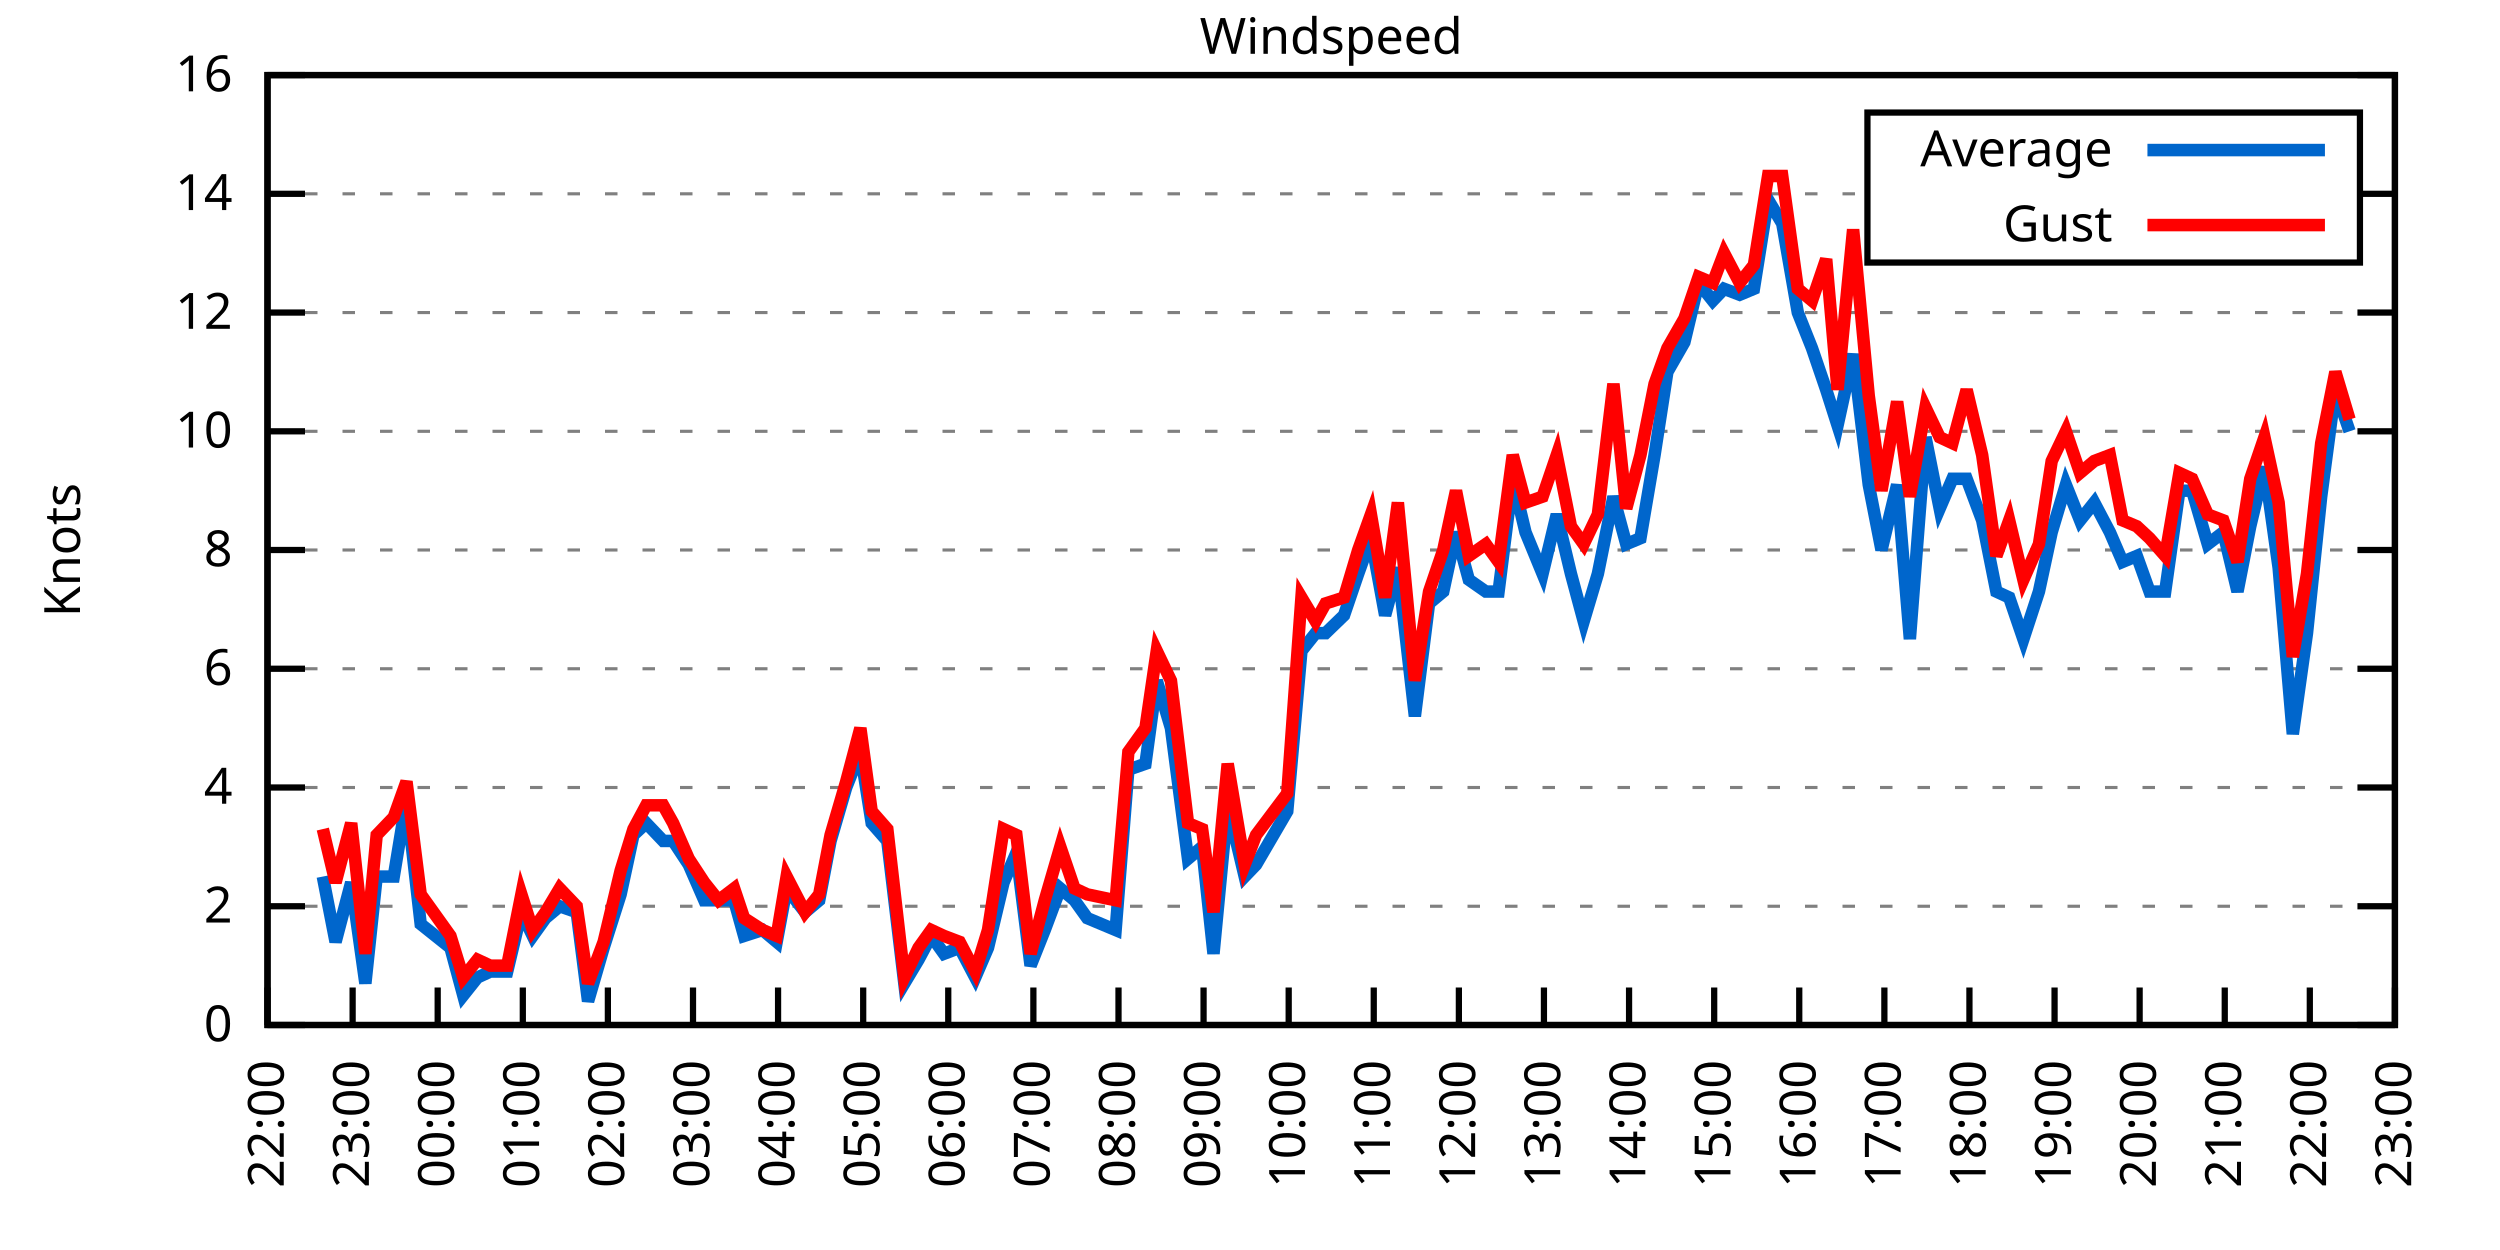
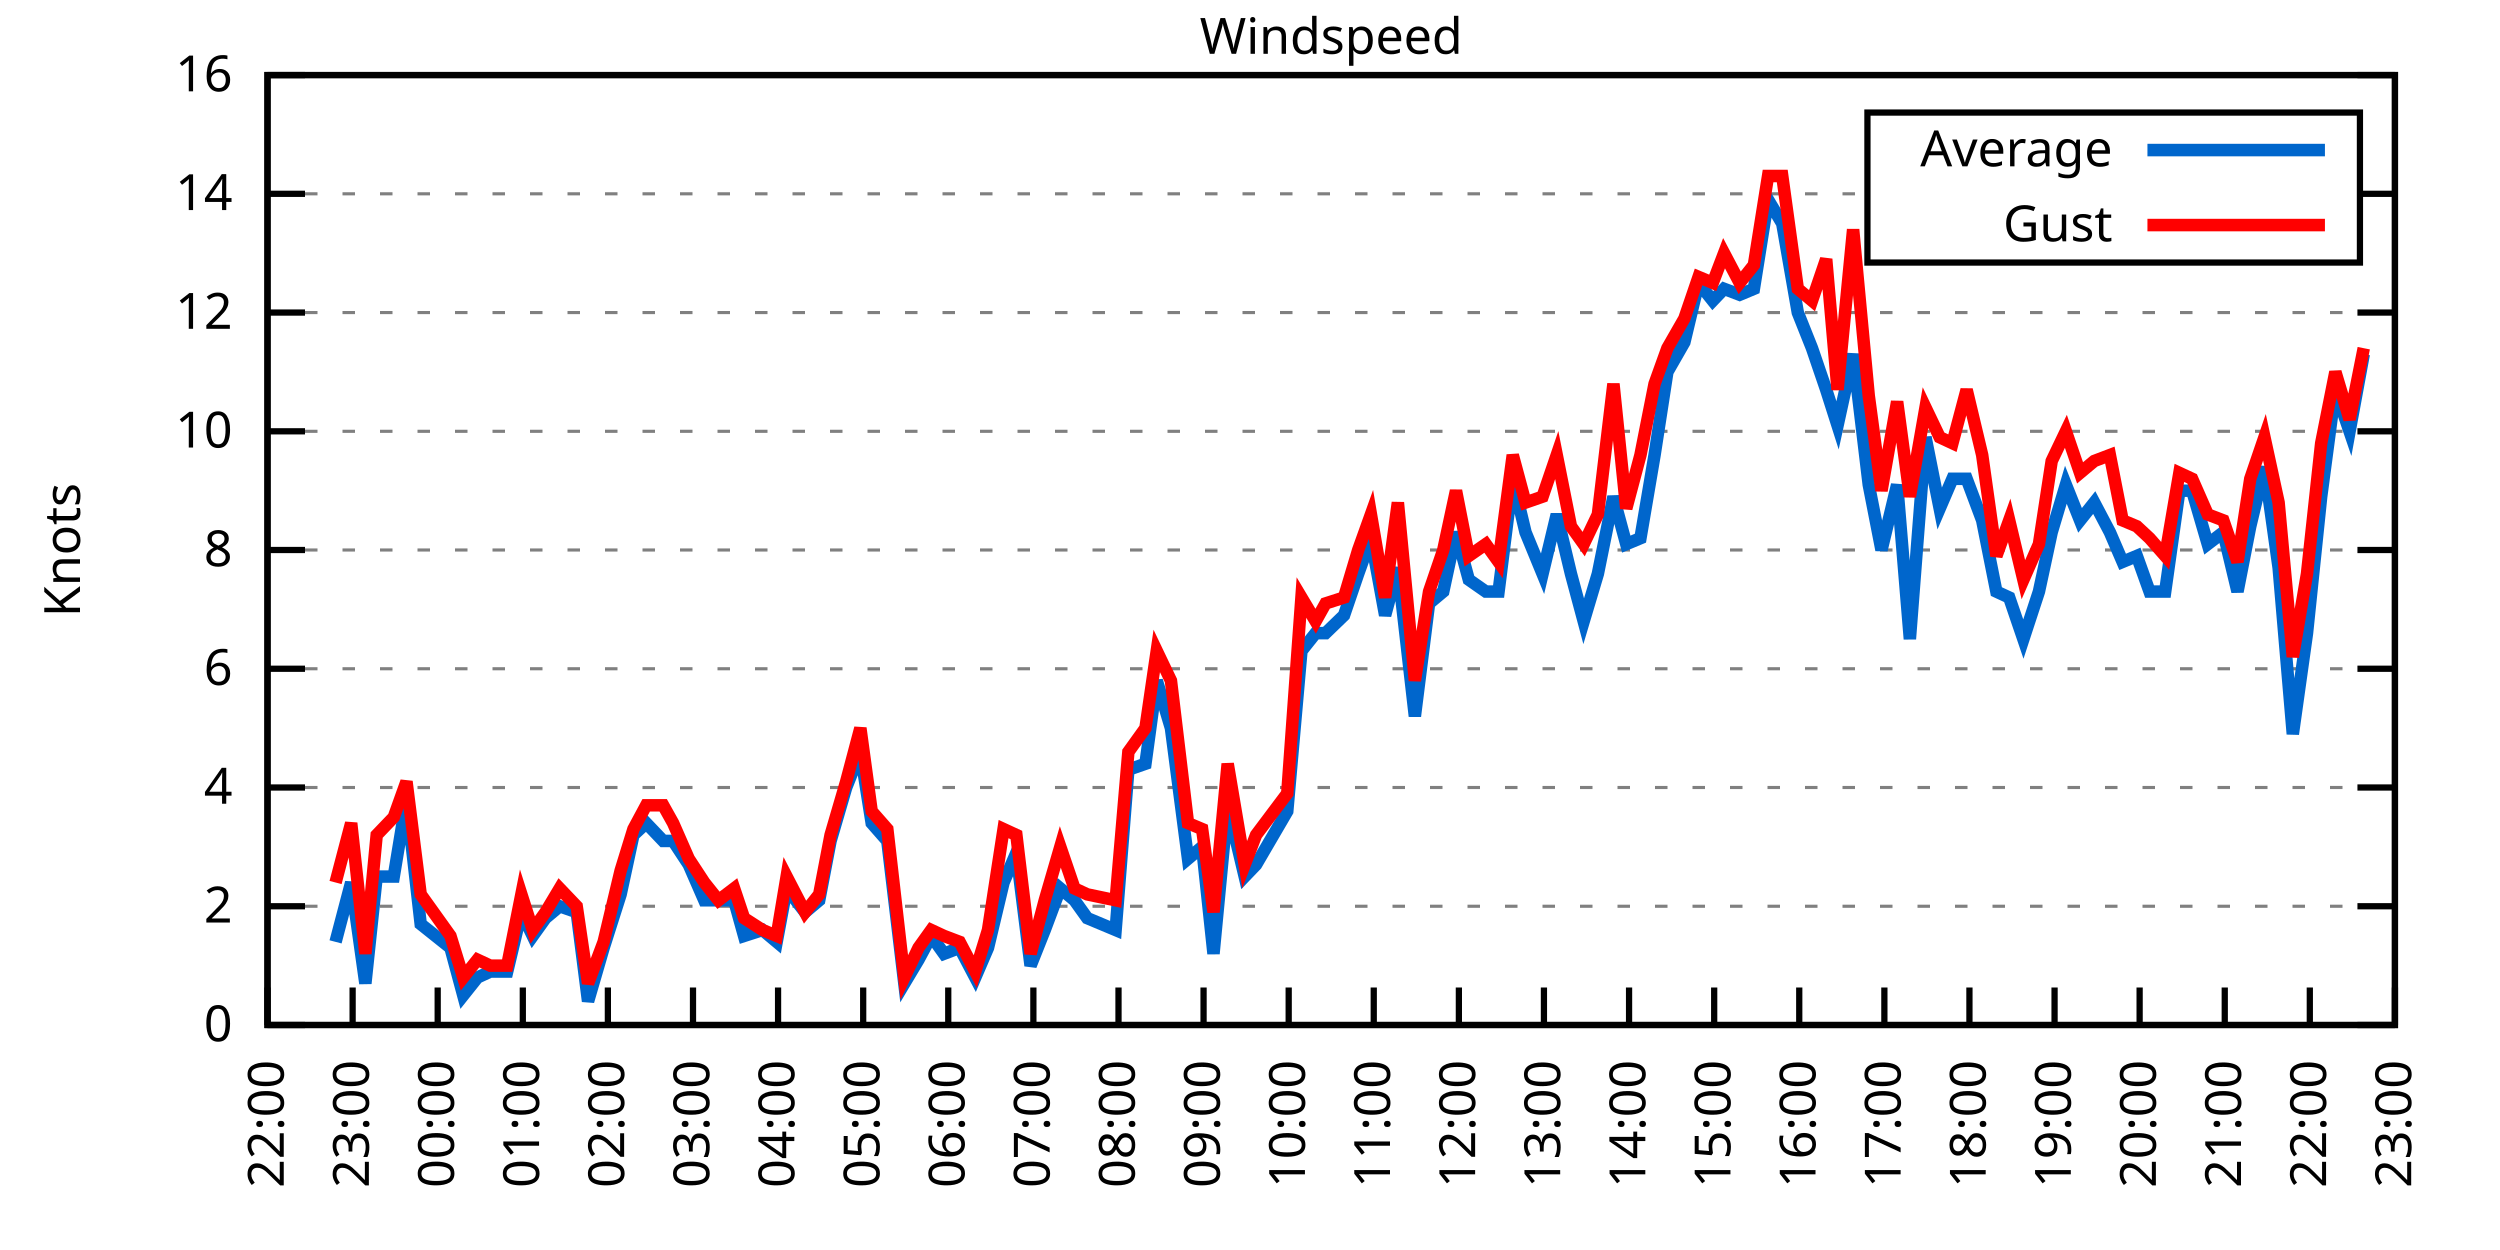
<svg xmlns="http://www.w3.org/2000/svg" xmlns:xlink="http://www.w3.org/1999/xlink" width="400" height="200" viewBox="0 0 400 200">
  <g id="gnuplot_canvas">
    <rect x="0" y="0" width="400" height="200" fill="none" />
    <defs>
      <circle id="gpDot" r="0.5" stroke-width="0.5" stroke="currentColor" />
      <path id="gpPt0" stroke-width="0.333" stroke="currentColor" d="M-1,0 h2 M0,-1 v2" />
      <path id="gpPt1" stroke-width="0.333" stroke="currentColor" d="M-1,-1 L1,1 M1,-1 L-1,1" />
      <path id="gpPt2" stroke-width="0.333" stroke="currentColor" d="M-1,0 L1,0 M0,-1 L0,1 M-1,-1 L1,1 M-1,1 L1,-1" />
      <rect id="gpPt3" stroke-width="0.333" stroke="currentColor" x="-1" y="-1" width="2" height="2" />
      <rect id="gpPt4" stroke-width="0.333" stroke="currentColor" fill="currentColor" x="-1" y="-1" width="2" height="2" />
      <circle id="gpPt5" stroke-width="0.333" stroke="currentColor" cx="0" cy="0" r="1" />
      <use xlink:href="#gpPt5" id="gpPt6" fill="currentColor" stroke="none" />
      <path id="gpPt7" stroke-width="0.333" stroke="currentColor" d="M0,-1.33 L-1.33,0.67 L1.33,0.67 z" />
      <use xlink:href="#gpPt7" id="gpPt8" fill="currentColor" stroke="none" />
      <use xlink:href="#gpPt7" id="gpPt9" stroke="currentColor" transform="rotate(180)" />
      <use xlink:href="#gpPt9" id="gpPt10" fill="currentColor" stroke="none" />
      <use xlink:href="#gpPt3" id="gpPt11" stroke="currentColor" transform="rotate(45)" />
      <use xlink:href="#gpPt11" id="gpPt12" fill="currentColor" stroke="none" />
      <path id="gpPt13" stroke-width="0.333" stroke="currentColor" d="M0,1.330 L1.265,0.411 L0.782,-1.067 L-0.782,-1.076 L-1.265,0.411 z" />
      <use xlink:href="#gpPt13" id="gpPt14" fill="currentColor" stroke="none" />
      <filter id="textbox" filterUnits="objectBoundingBox" x="0" y="0" height="1" width="1">
        <feFlood flood-color="white" flood-opacity="1" result="bgnd" />
        <feComposite in="SourceGraphic" in2="bgnd" operator="atop" />
      </filter>
      <filter id="greybox" filterUnits="objectBoundingBox" x="0" y="0" height="1" width="1">
        <feFlood flood-color="lightgrey" flood-opacity="1" result="grey" />
        <feComposite in="SourceGraphic" in2="grey" operator="atop" />
      </filter>
    </defs>
    <g fill="none" color="white" stroke="currentColor" stroke-width="1.00" stroke-linecap="butt" stroke-linejoin="miter">
</g>
    <g fill="none" color="black" stroke="currentColor" stroke-width="1.00" stroke-linecap="butt" stroke-linejoin="miter">
      <g stroke="none" shape-rendering="crispEdges">
        <polygon fill="rgb(255, 255, 255)" points="42.80,164.00 383.18,164.00 383.18,12.02 42.80,12.02 " />
      </g>
    </g>
    <g fill="none" color="black" stroke="currentColor" stroke-width="1.00" stroke-linecap="butt" stroke-linejoin="miter">
</g>
    <g fill="none" color="black" stroke="black" stroke-width="0.50" stroke-linecap="butt" stroke-linejoin="miter">
</g>
    <g fill="none" color="gray" stroke="currentColor" stroke-width="0.50" stroke-linecap="butt" stroke-linejoin="miter">
      <path stroke="gray" stroke-dasharray="2,4" class="gridline" d="M42.80,164.00 L383.19,164.00  " />
    </g>
    <g fill="none" color="gray" stroke="gray" stroke-width="1.00" stroke-linecap="butt" stroke-linejoin="miter">
</g>
    <g fill="none" color="black" stroke="currentColor" stroke-width="1.00" stroke-linecap="butt" stroke-linejoin="miter">
      <path stroke="black" d="M42.80,164.00 L48.80,164.00 M383.19,164.00 L377.19,164.00  " />
      <g transform="translate(37.20,166.60)" stroke="none" fill="black" font-family="Sans" font-size="8.00" text-anchor="end">
        <text>
          <tspan font-family="Sans"> 0</tspan>
        </text>
      </g>
    </g>
    <g fill="none" color="black" stroke="currentColor" stroke-width="1.00" stroke-linecap="butt" stroke-linejoin="miter">
</g>
    <g fill="none" color="black" stroke="black" stroke-width="0.50" stroke-linecap="butt" stroke-linejoin="miter">
</g>
    <g fill="none" color="gray" stroke="currentColor" stroke-width="0.50" stroke-linecap="butt" stroke-linejoin="miter">
      <path stroke="gray" stroke-dasharray="2,4" class="gridline" d="M42.80,145.00 L383.19,145.00  " />
    </g>
    <g fill="none" color="gray" stroke="gray" stroke-width="1.00" stroke-linecap="butt" stroke-linejoin="miter">
</g>
    <g fill="none" color="black" stroke="currentColor" stroke-width="1.00" stroke-linecap="butt" stroke-linejoin="miter">
      <path stroke="black" d="M42.80,145.00 L48.80,145.00 M383.19,145.00 L377.19,145.00  " />
      <g transform="translate(37.20,147.60)" stroke="none" fill="black" font-family="Sans" font-size="8.00" text-anchor="end">
        <text>
          <tspan font-family="Sans"> 2</tspan>
        </text>
      </g>
    </g>
    <g fill="none" color="black" stroke="currentColor" stroke-width="1.00" stroke-linecap="butt" stroke-linejoin="miter">
</g>
    <g fill="none" color="black" stroke="black" stroke-width="0.50" stroke-linecap="butt" stroke-linejoin="miter">
</g>
    <g fill="none" color="gray" stroke="currentColor" stroke-width="0.50" stroke-linecap="butt" stroke-linejoin="miter">
      <path stroke="gray" stroke-dasharray="2,4" class="gridline" d="M42.80,126.00 L383.19,126.00  " />
    </g>
    <g fill="none" color="gray" stroke="gray" stroke-width="1.00" stroke-linecap="butt" stroke-linejoin="miter">
</g>
    <g fill="none" color="black" stroke="currentColor" stroke-width="1.00" stroke-linecap="butt" stroke-linejoin="miter">
      <path stroke="black" d="M42.80,126.00 L48.80,126.00 M383.19,126.00 L377.19,126.00  " />
      <g transform="translate(37.20,128.60)" stroke="none" fill="black" font-family="Sans" font-size="8.00" text-anchor="end">
        <text>
          <tspan font-family="Sans"> 4</tspan>
        </text>
      </g>
    </g>
    <g fill="none" color="black" stroke="currentColor" stroke-width="1.00" stroke-linecap="butt" stroke-linejoin="miter">
</g>
    <g fill="none" color="black" stroke="black" stroke-width="0.50" stroke-linecap="butt" stroke-linejoin="miter">
</g>
    <g fill="none" color="gray" stroke="currentColor" stroke-width="0.50" stroke-linecap="butt" stroke-linejoin="miter">
      <path stroke="gray" stroke-dasharray="2,4" class="gridline" d="M42.80,107.00 L383.19,107.00  " />
    </g>
    <g fill="none" color="gray" stroke="gray" stroke-width="1.00" stroke-linecap="butt" stroke-linejoin="miter">
</g>
    <g fill="none" color="black" stroke="currentColor" stroke-width="1.00" stroke-linecap="butt" stroke-linejoin="miter">
      <path stroke="black" d="M42.80,107.00 L48.80,107.00 M383.19,107.00 L377.19,107.00  " />
      <g transform="translate(37.20,109.60)" stroke="none" fill="black" font-family="Sans" font-size="8.00" text-anchor="end">
        <text>
          <tspan font-family="Sans"> 6</tspan>
        </text>
      </g>
    </g>
    <g fill="none" color="black" stroke="currentColor" stroke-width="1.00" stroke-linecap="butt" stroke-linejoin="miter">
</g>
    <g fill="none" color="black" stroke="black" stroke-width="0.50" stroke-linecap="butt" stroke-linejoin="miter">
</g>
    <g fill="none" color="gray" stroke="currentColor" stroke-width="0.50" stroke-linecap="butt" stroke-linejoin="miter">
      <path stroke="gray" stroke-dasharray="2,4" class="gridline" d="M42.80,88.00 L383.19,88.00  " />
    </g>
    <g fill="none" color="gray" stroke="gray" stroke-width="1.00" stroke-linecap="butt" stroke-linejoin="miter">
</g>
    <g fill="none" color="black" stroke="currentColor" stroke-width="1.00" stroke-linecap="butt" stroke-linejoin="miter">
      <path stroke="black" d="M42.80,88.00 L48.80,88.00 M383.19,88.00 L377.19,88.00  " />
      <g transform="translate(37.20,90.60)" stroke="none" fill="black" font-family="Sans" font-size="8.00" text-anchor="end">
        <text>
          <tspan font-family="Sans"> 8</tspan>
        </text>
      </g>
    </g>
    <g fill="none" color="black" stroke="currentColor" stroke-width="1.00" stroke-linecap="butt" stroke-linejoin="miter">
</g>
    <g fill="none" color="black" stroke="black" stroke-width="0.50" stroke-linecap="butt" stroke-linejoin="miter">
</g>
    <g fill="none" color="gray" stroke="currentColor" stroke-width="0.50" stroke-linecap="butt" stroke-linejoin="miter">
      <path stroke="gray" stroke-dasharray="2,4" class="gridline" d="M42.80,69.01 L383.19,69.01  " />
    </g>
    <g fill="none" color="gray" stroke="gray" stroke-width="1.00" stroke-linecap="butt" stroke-linejoin="miter">
</g>
    <g fill="none" color="black" stroke="currentColor" stroke-width="1.00" stroke-linecap="butt" stroke-linejoin="miter">
      <path stroke="black" d="M42.80,69.01 L48.80,69.01 M383.19,69.01 L377.19,69.01  " />
      <g transform="translate(37.20,71.61)" stroke="none" fill="black" font-family="Sans" font-size="8.00" text-anchor="end">
        <text>
          <tspan font-family="Sans"> 10</tspan>
        </text>
      </g>
    </g>
    <g fill="none" color="black" stroke="currentColor" stroke-width="1.00" stroke-linecap="butt" stroke-linejoin="miter">
</g>
    <g fill="none" color="black" stroke="black" stroke-width="0.50" stroke-linecap="butt" stroke-linejoin="miter">
</g>
    <g fill="none" color="gray" stroke="currentColor" stroke-width="0.50" stroke-linecap="butt" stroke-linejoin="miter">
      <path stroke="gray" stroke-dasharray="2,4" class="gridline" d="M42.80,50.01 L383.19,50.01  " />
    </g>
    <g fill="none" color="gray" stroke="gray" stroke-width="1.00" stroke-linecap="butt" stroke-linejoin="miter">
</g>
    <g fill="none" color="black" stroke="currentColor" stroke-width="1.00" stroke-linecap="butt" stroke-linejoin="miter">
      <path stroke="black" d="M42.80,50.01 L48.80,50.01 M383.19,50.01 L377.19,50.01  " />
      <g transform="translate(37.20,52.61)" stroke="none" fill="black" font-family="Sans" font-size="8.00" text-anchor="end">
        <text>
          <tspan font-family="Sans"> 12</tspan>
        </text>
      </g>
    </g>
    <g fill="none" color="black" stroke="currentColor" stroke-width="1.00" stroke-linecap="butt" stroke-linejoin="miter">
</g>
    <g fill="none" color="black" stroke="black" stroke-width="0.50" stroke-linecap="butt" stroke-linejoin="miter">
</g>
    <g fill="none" color="gray" stroke="currentColor" stroke-width="0.50" stroke-linecap="butt" stroke-linejoin="miter">
      <path stroke="gray" stroke-dasharray="2,4" class="gridline" d="M42.80,31.01 L298.79,31.01 M377.59,31.01 L383.19,31.01  " />
    </g>
    <g fill="none" color="gray" stroke="gray" stroke-width="1.00" stroke-linecap="butt" stroke-linejoin="miter">
</g>
    <g fill="none" color="black" stroke="currentColor" stroke-width="1.00" stroke-linecap="butt" stroke-linejoin="miter">
      <path stroke="black" d="M42.80,31.01 L48.80,31.01 M383.19,31.01 L377.19,31.01  " />
      <g transform="translate(37.20,33.61)" stroke="none" fill="black" font-family="Sans" font-size="8.00" text-anchor="end">
        <text>
          <tspan font-family="Sans"> 14</tspan>
        </text>
      </g>
    </g>
    <g fill="none" color="black" stroke="currentColor" stroke-width="1.00" stroke-linecap="butt" stroke-linejoin="miter">
</g>
    <g fill="none" color="black" stroke="black" stroke-width="0.50" stroke-linecap="butt" stroke-linejoin="miter">
</g>
    <g fill="none" color="gray" stroke="currentColor" stroke-width="0.50" stroke-linecap="butt" stroke-linejoin="miter">
      <path stroke="gray" stroke-dasharray="2,4" class="gridline" d="M42.80,12.01 L383.19,12.01  " />
    </g>
    <g fill="none" color="gray" stroke="gray" stroke-width="1.00" stroke-linecap="butt" stroke-linejoin="miter">
</g>
    <g fill="none" color="black" stroke="currentColor" stroke-width="1.00" stroke-linecap="butt" stroke-linejoin="miter">
      <path stroke="black" d="M42.80,12.01 L48.80,12.01 M383.19,12.01 L377.19,12.01  " />
      <g transform="translate(37.20,14.61)" stroke="none" fill="black" font-family="Sans" font-size="8.00" text-anchor="end">
        <text>
          <tspan font-family="Sans"> 16</tspan>
        </text>
      </g>
    </g>
    <g fill="none" color="black" stroke="currentColor" stroke-width="1.00" stroke-linecap="butt" stroke-linejoin="miter">
      <path stroke="black" d="M42.80,164.00 L42.80,158.00  " />
      <g transform="translate(45.40,169.60) rotate(270.00)" stroke="none" fill="black" font-family="Sans" font-size="8.00" text-anchor="end">
        <text>
          <tspan font-family="Sans">22:00</tspan>
        </text>
      </g>
    </g>
    <g fill="none" color="black" stroke="currentColor" stroke-width="1.00" stroke-linecap="butt" stroke-linejoin="miter">
      <path stroke="black" d="M56.42,164.00 L56.42,158.00  " />
      <g transform="translate(59.02,169.60) rotate(270.00)" stroke="none" fill="black" font-family="Sans" font-size="8.00" text-anchor="end">
        <text>
          <tspan font-family="Sans">23:00</tspan>
        </text>
      </g>
    </g>
    <g fill="none" color="black" stroke="currentColor" stroke-width="1.00" stroke-linecap="butt" stroke-linejoin="miter">
      <path stroke="black" d="M70.03,164.00 L70.03,158.00  " />
      <g transform="translate(72.63,169.60) rotate(270.00)" stroke="none" fill="black" font-family="Sans" font-size="8.00" text-anchor="end">
        <text>
          <tspan font-family="Sans">00:00</tspan>
        </text>
      </g>
    </g>
    <g fill="none" color="black" stroke="currentColor" stroke-width="1.00" stroke-linecap="butt" stroke-linejoin="miter">
      <path stroke="black" d="M83.65,164.00 L83.65,158.00  " />
      <g transform="translate(86.25,169.60) rotate(270.00)" stroke="none" fill="black" font-family="Sans" font-size="8.00" text-anchor="end">
        <text>
          <tspan font-family="Sans">01:00</tspan>
        </text>
      </g>
    </g>
    <g fill="none" color="black" stroke="currentColor" stroke-width="1.00" stroke-linecap="butt" stroke-linejoin="miter">
      <path stroke="black" d="M97.26,164.00 L97.26,158.00  " />
      <g transform="translate(99.86,169.60) rotate(270.00)" stroke="none" fill="black" font-family="Sans" font-size="8.00" text-anchor="end">
        <text>
          <tspan font-family="Sans">02:00</tspan>
        </text>
      </g>
    </g>
    <g fill="none" color="black" stroke="currentColor" stroke-width="1.00" stroke-linecap="butt" stroke-linejoin="miter">
      <path stroke="black" d="M110.88,164.00 L110.88,158.00  " />
      <g transform="translate(113.48,169.60) rotate(270.00)" stroke="none" fill="black" font-family="Sans" font-size="8.00" text-anchor="end">
        <text>
          <tspan font-family="Sans">03:00</tspan>
        </text>
      </g>
    </g>
    <g fill="none" color="black" stroke="currentColor" stroke-width="1.00" stroke-linecap="butt" stroke-linejoin="miter">
      <path stroke="black" d="M124.49,164.00 L124.49,158.00  " />
      <g transform="translate(127.09,169.60) rotate(270.00)" stroke="none" fill="black" font-family="Sans" font-size="8.00" text-anchor="end">
        <text>
          <tspan font-family="Sans">04:00</tspan>
        </text>
      </g>
    </g>
    <g fill="none" color="black" stroke="currentColor" stroke-width="1.00" stroke-linecap="butt" stroke-linejoin="miter">
      <path stroke="black" d="M138.11,164.00 L138.11,158.00  " />
      <g transform="translate(140.71,169.60) rotate(270.00)" stroke="none" fill="black" font-family="Sans" font-size="8.00" text-anchor="end">
        <text>
          <tspan font-family="Sans">05:00</tspan>
        </text>
      </g>
    </g>
    <g fill="none" color="black" stroke="currentColor" stroke-width="1.00" stroke-linecap="butt" stroke-linejoin="miter">
      <path stroke="black" d="M151.72,164.00 L151.72,158.00  " />
      <g transform="translate(154.32,169.60) rotate(270.00)" stroke="none" fill="black" font-family="Sans" font-size="8.00" text-anchor="end">
        <text>
          <tspan font-family="Sans">06:00</tspan>
        </text>
      </g>
    </g>
    <g fill="none" color="black" stroke="currentColor" stroke-width="1.00" stroke-linecap="butt" stroke-linejoin="miter">
      <path stroke="black" d="M165.34,164.00 L165.34,158.00  " />
      <g transform="translate(167.94,169.60) rotate(270.00)" stroke="none" fill="black" font-family="Sans" font-size="8.00" text-anchor="end">
        <text>
          <tspan font-family="Sans">07:00</tspan>
        </text>
      </g>
    </g>
    <g fill="none" color="black" stroke="currentColor" stroke-width="1.00" stroke-linecap="butt" stroke-linejoin="miter">
      <path stroke="black" d="M178.96,164.00 L178.96,158.00  " />
      <g transform="translate(181.56,169.60) rotate(270.00)" stroke="none" fill="black" font-family="Sans" font-size="8.00" text-anchor="end">
        <text>
          <tspan font-family="Sans">08:00</tspan>
        </text>
      </g>
    </g>
    <g fill="none" color="black" stroke="currentColor" stroke-width="1.00" stroke-linecap="butt" stroke-linejoin="miter">
      <path stroke="black" d="M192.57,164.00 L192.57,158.00  " />
      <g transform="translate(195.17,169.60) rotate(270.00)" stroke="none" fill="black" font-family="Sans" font-size="8.00" text-anchor="end">
        <text>
          <tspan font-family="Sans">09:00</tspan>
        </text>
      </g>
    </g>
    <g fill="none" color="black" stroke="currentColor" stroke-width="1.00" stroke-linecap="butt" stroke-linejoin="miter">
      <path stroke="black" d="M206.19,164.00 L206.19,158.00  " />
      <g transform="translate(208.79,169.60) rotate(270.00)" stroke="none" fill="black" font-family="Sans" font-size="8.00" text-anchor="end">
        <text>
          <tspan font-family="Sans">10:00</tspan>
        </text>
      </g>
    </g>
    <g fill="none" color="black" stroke="currentColor" stroke-width="1.00" stroke-linecap="butt" stroke-linejoin="miter">
      <path stroke="black" d="M219.80,164.00 L219.80,158.00  " />
      <g transform="translate(222.40,169.60) rotate(270.00)" stroke="none" fill="black" font-family="Sans" font-size="8.00" text-anchor="end">
        <text>
          <tspan font-family="Sans">11:00</tspan>
        </text>
      </g>
    </g>
    <g fill="none" color="black" stroke="currentColor" stroke-width="1.00" stroke-linecap="butt" stroke-linejoin="miter">
      <path stroke="black" d="M233.42,164.00 L233.42,158.00  " />
      <g transform="translate(236.02,169.60) rotate(270.00)" stroke="none" fill="black" font-family="Sans" font-size="8.00" text-anchor="end">
        <text>
          <tspan font-family="Sans">12:00</tspan>
        </text>
      </g>
    </g>
    <g fill="none" color="black" stroke="currentColor" stroke-width="1.00" stroke-linecap="butt" stroke-linejoin="miter">
      <path stroke="black" d="M247.03,164.00 L247.03,158.00  " />
      <g transform="translate(249.63,169.60) rotate(270.00)" stroke="none" fill="black" font-family="Sans" font-size="8.00" text-anchor="end">
        <text>
          <tspan font-family="Sans">13:00</tspan>
        </text>
      </g>
    </g>
    <g fill="none" color="black" stroke="currentColor" stroke-width="1.00" stroke-linecap="butt" stroke-linejoin="miter">
      <path stroke="black" d="M260.65,164.00 L260.65,158.00  " />
      <g transform="translate(263.25,169.60) rotate(270.00)" stroke="none" fill="black" font-family="Sans" font-size="8.00" text-anchor="end">
        <text>
          <tspan font-family="Sans">14:00</tspan>
        </text>
      </g>
    </g>
    <g fill="none" color="black" stroke="currentColor" stroke-width="1.00" stroke-linecap="butt" stroke-linejoin="miter">
      <path stroke="black" d="M274.27,164.00 L274.27,158.00  " />
      <g transform="translate(276.87,169.60) rotate(270.00)" stroke="none" fill="black" font-family="Sans" font-size="8.00" text-anchor="end">
        <text>
          <tspan font-family="Sans">15:00</tspan>
        </text>
      </g>
    </g>
    <g fill="none" color="black" stroke="currentColor" stroke-width="1.00" stroke-linecap="butt" stroke-linejoin="miter">
      <path stroke="black" d="M287.88,164.00 L287.88,158.00  " />
      <g transform="translate(290.48,169.60) rotate(270.00)" stroke="none" fill="black" font-family="Sans" font-size="8.00" text-anchor="end">
        <text>
          <tspan font-family="Sans">16:00</tspan>
        </text>
      </g>
    </g>
    <g fill="none" color="black" stroke="currentColor" stroke-width="1.00" stroke-linecap="butt" stroke-linejoin="miter">
      <path stroke="black" d="M301.50,164.00 L301.50,158.00  " />
      <g transform="translate(304.10,169.60) rotate(270.00)" stroke="none" fill="black" font-family="Sans" font-size="8.00" text-anchor="end">
        <text>
          <tspan font-family="Sans">17:00</tspan>
        </text>
      </g>
    </g>
    <g fill="none" color="black" stroke="currentColor" stroke-width="1.00" stroke-linecap="butt" stroke-linejoin="miter">
      <path stroke="black" d="M315.11,164.00 L315.11,158.00  " />
      <g transform="translate(317.71,169.60) rotate(270.00)" stroke="none" fill="black" font-family="Sans" font-size="8.00" text-anchor="end">
        <text>
          <tspan font-family="Sans">18:00</tspan>
        </text>
      </g>
    </g>
    <g fill="none" color="black" stroke="currentColor" stroke-width="1.00" stroke-linecap="butt" stroke-linejoin="miter">
      <path stroke="black" d="M328.73,164.00 L328.73,158.00  " />
      <g transform="translate(331.33,169.60) rotate(270.00)" stroke="none" fill="black" font-family="Sans" font-size="8.00" text-anchor="end">
        <text>
          <tspan font-family="Sans">19:00</tspan>
        </text>
      </g>
    </g>
    <g fill="none" color="black" stroke="currentColor" stroke-width="1.00" stroke-linecap="butt" stroke-linejoin="miter">
      <path stroke="black" d="M342.34,164.00 L342.34,158.00  " />
      <g transform="translate(344.94,169.60) rotate(270.00)" stroke="none" fill="black" font-family="Sans" font-size="8.00" text-anchor="end">
        <text>
          <tspan font-family="Sans">20:00</tspan>
        </text>
      </g>
    </g>
    <g fill="none" color="black" stroke="currentColor" stroke-width="1.00" stroke-linecap="butt" stroke-linejoin="miter">
      <path stroke="black" d="M355.96,164.00 L355.96,158.00  " />
      <g transform="translate(358.56,169.60) rotate(270.00)" stroke="none" fill="black" font-family="Sans" font-size="8.00" text-anchor="end">
        <text>
          <tspan font-family="Sans">21:00</tspan>
        </text>
      </g>
    </g>
    <g fill="none" color="black" stroke="currentColor" stroke-width="1.00" stroke-linecap="butt" stroke-linejoin="miter">
      <path stroke="black" d="M369.57,164.00 L369.57,158.00  " />
      <g transform="translate(372.17,169.60) rotate(270.00)" stroke="none" fill="black" font-family="Sans" font-size="8.00" text-anchor="end">
        <text>
          <tspan font-family="Sans">22:00</tspan>
        </text>
      </g>
    </g>
    <g fill="none" color="black" stroke="currentColor" stroke-width="1.00" stroke-linecap="butt" stroke-linejoin="miter">
      <path stroke="black" d="M383.19,164.00 L383.19,158.00  " />
      <g transform="translate(385.79,169.60) rotate(270.00)" stroke="none" fill="black" font-family="Sans" font-size="8.00" text-anchor="end">
        <text>
          <tspan font-family="Sans">23:00</tspan>
        </text>
      </g>
    </g>
    <g fill="none" color="black" stroke="currentColor" stroke-width="1.00" stroke-linecap="butt" stroke-linejoin="miter">
</g>
    <g fill="none" color="black" stroke="currentColor" stroke-width="1.00" stroke-linecap="butt" stroke-linejoin="miter">
      <path stroke="black" d="M42.80,12.01 L42.80,164.00 L383.19,164.00 L383.19,12.01 L42.80,12.01 Z  " />
    </g>
    <g fill="none" color="black" stroke="currentColor" stroke-width="1.00" stroke-linecap="butt" stroke-linejoin="miter">
</g>
    <g fill="none" color="black" stroke="currentColor" stroke-width="1.00" stroke-linecap="butt" stroke-linejoin="miter">
      <path stroke="black" d="M298.79,42.01 L298.79,18.01 L377.59,18.01 L377.59,42.01 L298.79,42.01 Z  " />
    </g>
    <g id="Windspeed_plot_1">
      <g fill="none" color="white" stroke="black" stroke-width="2.00" stroke-linecap="butt" stroke-linejoin="miter">
</g>
      <g fill="none" color="black" stroke="currentColor" stroke-width="2.00" stroke-linecap="butt" stroke-linejoin="miter">
        <g transform="translate(337.99,26.61)" stroke="none" fill="black" font-family="Sans" font-size="8.00" text-anchor="end">
          <text>
            <tspan font-family="Sans">Average</tspan>
          </text>
        </g>
      </g>
      <g fill="none" color="black" stroke="currentColor" stroke-width="2.00" stroke-linecap="butt" stroke-linejoin="miter">
-         <path stroke="rgb(  0, 102, 204)" d="M343.59,24.01 L371.99,24.01 M51.65,140.25 L53.69,150.70 L56.19,141.20 L58.46,157.35 L60.27,140.25 L63.00,140.25   L65.04,127.90 L67.31,147.85 L72.07,151.65 L74.12,159.25 L76.39,156.40 L78.43,155.45 L81.15,155.45 L83.42,145.95   L85.24,149.75 L87.28,146.90 L89.55,145.00 L92.27,145.95 L94.09,160.20 L96.58,151.65 L99.30,143.10 L101.35,133.60   L103.39,131.70 L106.11,134.55 L107.70,134.55 L110.20,138.35 L112.69,144.05 L114.96,144.05 L117.46,144.05 L119.05,149.75   L122.00,148.80 L124.27,150.70 L125.86,142.15 L128.81,145.95 L131.07,144.05 L132.89,134.55 L135.39,126.00 L137.66,120.30   L139.47,131.70 L141.97,134.55 L144.69,157.35 L146.96,153.55 L149.00,149.75 L151.04,152.60 L153.54,151.65 L156.04,156.40   L158.08,151.65 L160.57,141.20 L162.62,136.45 L164.89,154.50 L167.16,148.80 L169.65,142.15 L171.92,144.05 L173.96,146.90   L178.50,148.80 L180.54,123.15 L183.27,122.20 L185.08,108.90 L187.35,116.50 L190.08,137.40 L192.34,135.50 L194.16,152.60   L196.43,128.85 L199.15,140.25 L200.97,138.35 L205.96,129.80 L208.23,104.15 L210.50,101.30 L212.09,101.30 L215.04,98.45   L217.31,91.80 L219.35,86.11 L221.62,98.45 L223.66,90.85 L226.38,114.60 L228.65,96.55 L230.92,94.65 L232.96,85.16   L235.01,92.75 L237.73,94.65 L239.77,94.65 L242.04,76.61 L244.08,85.16 L246.81,91.80 L249.08,82.31 L251.35,91.80   L253.39,99.40 L255.66,91.80 L258.15,79.46 L260.20,87.06 L262.47,86.11 L264.73,72.81 L266.78,59.51 L269.50,54.76   L271.77,45.26 L274.04,48.11 L275.85,46.21 L278.35,47.16 L280.62,46.21 L282.89,31.96 L285.16,35.76 L287.65,50.01   L289.92,55.71 L292.19,62.36 L294.01,68.06 L296.50,56.66 L299.00,77.56 L301.04,88.00 L303.54,77.56 L305.58,102.25   L308.08,69.96 L310.35,81.36 L312.39,76.61 L314.66,76.61 L317.15,83.26 L319.42,94.65 L321.47,95.60 L323.74,102.25   L326.23,94.65 L328.27,85.16 L330.54,77.56 L332.81,83.26 L335.08,80.41 L337.58,85.16 L339.62,89.90 L341.89,88.95   L343.93,94.65 L346.43,94.65 L348.70,78.51 L350.74,78.51 L353.24,87.06 L355.73,85.16 L358.00,94.65 L360.04,84.21   L362.31,74.71 L364.58,90.85 L366.85,117.45 L369.12,101.30 L371.39,79.46 L373.66,62.36 L375.93,69.01  " />
+         <path stroke="rgb(  0, 102, 204)" d="M343.59,24.01 L371.99,24.01 M53.69,150.70 L56.19,141.20 L58.46,157.35 L60.27,140.25 L63.00,140.25 L65.04,127.90   L67.31,147.85 L72.07,151.65 L74.12,159.25 L76.39,156.40 L78.43,155.45 L81.15,155.45 L83.42,145.95 L85.24,149.75   L87.28,146.90 L89.55,145.00 L92.27,145.95 L94.09,160.20 L96.58,151.65 L99.30,143.10 L101.35,133.60 L103.39,131.70   L106.11,134.55 L107.70,134.55 L110.20,138.35 L112.69,144.05 L114.96,144.05 L117.46,144.05 L119.05,149.75 L122.00,148.80   L124.27,150.70 L125.86,142.15 L128.81,145.95 L131.07,144.05 L132.89,134.55 L135.39,126.00 L137.66,120.30 L139.47,131.70   L141.97,134.55 L144.69,157.35 L146.96,153.55 L149.00,149.75 L151.04,152.60 L153.54,151.65 L156.04,156.40 L158.08,151.65   L160.57,141.20 L162.62,136.45 L164.89,154.50 L167.16,148.80 L169.65,142.15 L171.92,144.05 L173.96,146.90 L178.50,148.80   L180.54,123.15 L183.27,122.20 L185.08,108.90 L187.35,116.50 L190.08,137.40 L192.34,135.50 L194.16,152.60 L196.43,128.85   L199.15,140.25 L200.97,138.35 L205.96,129.80 L208.23,104.15 L210.50,101.30 L212.09,101.30 L215.04,98.45 L217.31,91.80   L219.35,86.11 L221.62,98.45 L223.66,90.85 L226.38,114.60 L228.65,96.55 L230.92,94.65 L232.96,85.16 L235.01,92.75   L237.73,94.65 L239.77,94.65 L242.04,76.61 L244.08,85.16 L246.81,91.80 L249.08,82.31 L251.35,91.80 L253.39,99.40   L255.66,91.80 L258.15,79.46 L260.20,87.06 L262.47,86.11 L264.73,72.81 L266.78,59.51 L269.50,54.76 L271.77,45.26   L274.04,48.11 L275.85,46.21 L278.35,47.16 L280.62,46.21 L282.89,31.96 L285.16,35.76 L287.65,50.01 L289.92,55.71   L292.19,62.36 L294.01,68.06 L296.50,56.66 L299.00,77.56 L301.04,88.00 L303.54,77.56 L305.58,102.25 L308.08,69.96   L310.35,81.36 L312.39,76.61 L314.66,76.61 L317.15,83.26 L319.42,94.65 L321.47,95.60 L323.74,102.25 L326.23,94.65   L328.27,85.16 L330.54,77.56 L332.81,83.26 L335.08,80.41 L337.58,85.16 L339.62,89.90 L341.89,88.95 L343.93,94.65   L346.43,94.65 L348.70,78.51 L350.74,78.51 L353.24,87.06 L355.73,85.16 L358.00,94.65 L360.04,84.21 L362.31,74.71   L364.58,90.85 L366.85,117.45 L369.12,101.30 L371.39,79.46 L373.66,62.36 L375.93,69.01 L378.20,56.66  " />
      </g>
    </g>
    <g id="Windspeed_plot_2">
      <g fill="none" color="black" stroke="currentColor" stroke-width="2.00" stroke-linecap="butt" stroke-linejoin="miter">
        <g transform="translate(337.99,38.61)" stroke="none" fill="black" font-family="Sans" font-size="8.00" text-anchor="end">
          <text>
            <tspan font-family="Sans">Gust</tspan>
          </text>
        </g>
      </g>
      <g fill="none" color="black" stroke="currentColor" stroke-width="2.00" stroke-linecap="butt" stroke-linejoin="miter">
-         <path stroke="rgb(255,   0,   0)" d="M343.59,36.01 L371.99,36.01 M51.65,132.65 L53.69,141.20 L56.19,131.70 L58.46,152.60 L60.27,133.60 L63.00,130.75   L65.04,125.05 L67.31,143.10 L72.07,149.75 L74.12,156.40 L76.39,153.55 L78.43,154.50 L81.15,154.50 L83.42,143.10   L85.24,148.80 L87.28,145.95 L89.55,142.15 L92.27,145.00 L94.09,157.35 L96.58,150.70 L99.30,139.30 L101.35,132.65   L103.39,128.85 L106.11,128.85 L107.70,131.70 L110.20,137.40 L112.69,141.20 L114.96,144.05 L117.46,142.15 L119.05,146.90   L122.00,148.80 L124.27,149.75 L125.86,140.25 L128.81,145.95 L131.07,143.10 L132.89,133.60 L135.39,125.05 L137.66,116.50   L139.47,129.80 L141.97,132.65 L144.69,156.40 L146.96,151.65 L149.00,148.80 L151.04,149.75 L153.54,150.70 L156.04,155.45   L158.08,148.80 L160.57,132.65 L162.62,133.60 L164.89,152.60 L167.16,144.05 L169.65,135.50 L171.92,142.15 L173.96,143.10   L178.50,144.05 L180.54,120.30 L183.27,116.50 L185.08,104.15 L187.35,108.90 L190.08,131.70 L192.34,132.65 L194.16,145.95   L196.43,122.20 L199.15,138.35 L200.97,133.60 L205.96,126.95 L208.23,95.60 L210.50,99.40 L212.09,96.55 L215.04,95.60   L217.31,88.00 L219.35,82.31 L221.62,95.60 L223.66,80.41 L226.38,108.90 L228.65,94.65 L230.92,88.00 L232.96,78.51   L235.01,88.95 L237.73,87.06 L239.77,89.90 L242.04,72.81 L244.08,80.41 L246.81,79.46 L249.08,72.81 L251.35,84.21   L253.39,87.06 L255.66,82.31 L258.15,61.41 L260.20,81.36 L262.47,72.81 L264.73,61.41 L266.78,55.71 L269.50,50.96   L271.77,44.31 L274.04,45.26 L275.85,40.51 L278.35,45.26 L280.62,42.41 L282.89,28.16 L285.16,28.16 L287.65,46.21   L289.92,48.11 L292.19,41.46 L294.01,62.36 L296.50,36.71 L299.00,63.31 L301.04,78.51 L303.54,64.26 L305.58,79.46   L308.08,65.21 L310.35,69.96 L312.39,70.91 L314.66,62.36 L317.15,72.81 L319.42,88.95 L321.47,83.26 L323.74,92.75   L326.23,87.06 L328.27,73.76 L330.54,69.01 L332.81,75.66 L335.08,73.76 L337.58,72.81 L339.62,83.26 L341.89,84.21   L343.93,86.11 L346.43,88.95 L348.70,75.66 L350.74,76.61 L353.24,82.31 L355.73,83.26 L358.00,89.90 L360.04,76.61   L362.31,69.96 L364.58,80.41 L366.85,105.10 L369.12,91.80 L371.39,70.91 L373.66,59.51 L375.93,67.11  " />
+         <path stroke="rgb(255,   0,   0)" d="M343.59,36.01 L371.99,36.01 M53.69,141.20 L56.19,131.70 L58.46,152.60 L60.27,133.60 L63.00,130.75 L65.04,125.05   L67.31,143.10 L72.07,149.75 L74.12,156.40 L76.39,153.55 L78.43,154.50 L81.15,154.50 L83.42,143.10 L85.24,148.80   L87.28,145.95 L89.55,142.15 L92.27,145.00 L94.09,157.35 L96.58,150.70 L99.30,139.30 L101.35,132.65 L103.39,128.85   L106.11,128.85 L107.70,131.70 L110.20,137.40 L112.69,141.20 L114.96,144.05 L117.46,142.15 L119.05,146.90 L122.00,148.80   L124.27,149.75 L125.86,140.25 L128.81,145.95 L131.07,143.10 L132.89,133.60 L135.39,125.05 L137.66,116.50 L139.47,129.80   L141.97,132.65 L144.69,156.40 L146.96,151.65 L149.00,148.80 L151.04,149.75 L153.54,150.70 L156.04,155.45 L158.08,148.80   L160.57,132.65 L162.62,133.60 L164.89,152.60 L167.16,144.05 L169.65,135.50 L171.92,142.15 L173.96,143.10 L178.50,144.05   L180.54,120.30 L183.27,116.50 L185.08,104.15 L187.35,108.90 L190.08,131.70 L192.34,132.65 L194.16,145.95 L196.43,122.20   L199.15,138.35 L200.97,133.60 L205.96,126.95 L208.23,95.60 L210.50,99.40 L212.09,96.55 L215.04,95.60 L217.31,88.00   L219.35,82.31 L221.62,95.60 L223.66,80.41 L226.38,108.90 L228.65,94.65 L230.92,88.00 L232.96,78.51 L235.01,88.95   L237.73,87.06 L239.77,89.90 L242.04,72.81 L244.08,80.41 L246.81,79.46 L249.08,72.81 L251.35,84.21 L253.39,87.06   L255.66,82.31 L258.15,61.41 L260.20,81.36 L262.47,72.81 L264.73,61.41 L266.78,55.71 L269.50,50.96 L271.77,44.31   L274.04,45.26 L275.85,40.51 L278.35,45.26 L280.62,42.41 L282.89,28.16 L285.16,28.16 L287.65,46.21 L289.92,48.11   L292.19,41.46 L294.01,62.36 L296.50,36.71 L299.00,63.31 L301.04,78.51 L303.54,64.26 L305.58,79.46 L308.08,65.21   L310.35,69.96 L312.39,70.91 L314.66,62.36 L317.15,72.81 L319.42,88.95 L321.47,83.26 L323.74,92.75 L326.23,87.06   L328.27,73.76 L330.54,69.01 L332.81,75.66 L335.08,73.76 L337.58,72.81 L339.62,83.26 L341.89,84.21 L343.93,86.11   L346.43,88.95 L348.70,75.66 L350.74,76.61 L353.24,82.31 L355.73,83.26 L358.00,89.90 L360.04,76.61 L362.31,69.96   L364.58,80.41 L366.85,105.10 L369.12,91.80 L371.39,70.91 L373.66,59.51 L375.93,67.11 L378.20,55.71  " />
      </g>
    </g>
    <g fill="none" color="black" stroke="currentColor" stroke-width="2.00" stroke-linecap="butt" stroke-linejoin="miter">
</g>
    <g fill="none" color="black" stroke="black" stroke-width="1.00" stroke-linecap="butt" stroke-linejoin="miter">
</g>
    <g fill="none" color="black" stroke="currentColor" stroke-width="1.00" stroke-linecap="butt" stroke-linejoin="miter">
      <path stroke="black" d="M42.80,12.01 L42.80,164.00 L383.19,164.00 L383.19,12.01 L42.80,12.01 Z  " />
      <g transform="translate(12.80,88.01) rotate(270.00)" stroke="none" fill="black" font-family="Sans" font-size="8.00" text-anchor="middle">
        <text>
          <tspan font-family="Sans">Knots</tspan>
        </text>
      </g>
    </g>
    <g fill="none" color="black" stroke="currentColor" stroke-width="1.00" stroke-linecap="butt" stroke-linejoin="miter">
</g>
    <g fill="none" color="black" stroke="currentColor" stroke-width="1.00" stroke-linecap="butt" stroke-linejoin="miter">
      <g transform="translate(212.99,8.61)" stroke="none" fill="black" font-family="Sans" font-size="8.00" text-anchor="middle">
        <text>
          <tspan font-family="Sans">Windspeed</tspan>
        </text>
      </g>
    </g>
    <g fill="none" color="black" stroke="currentColor" stroke-width="1.00" stroke-linecap="butt" stroke-linejoin="miter">
</g>
  </g>
</svg>
